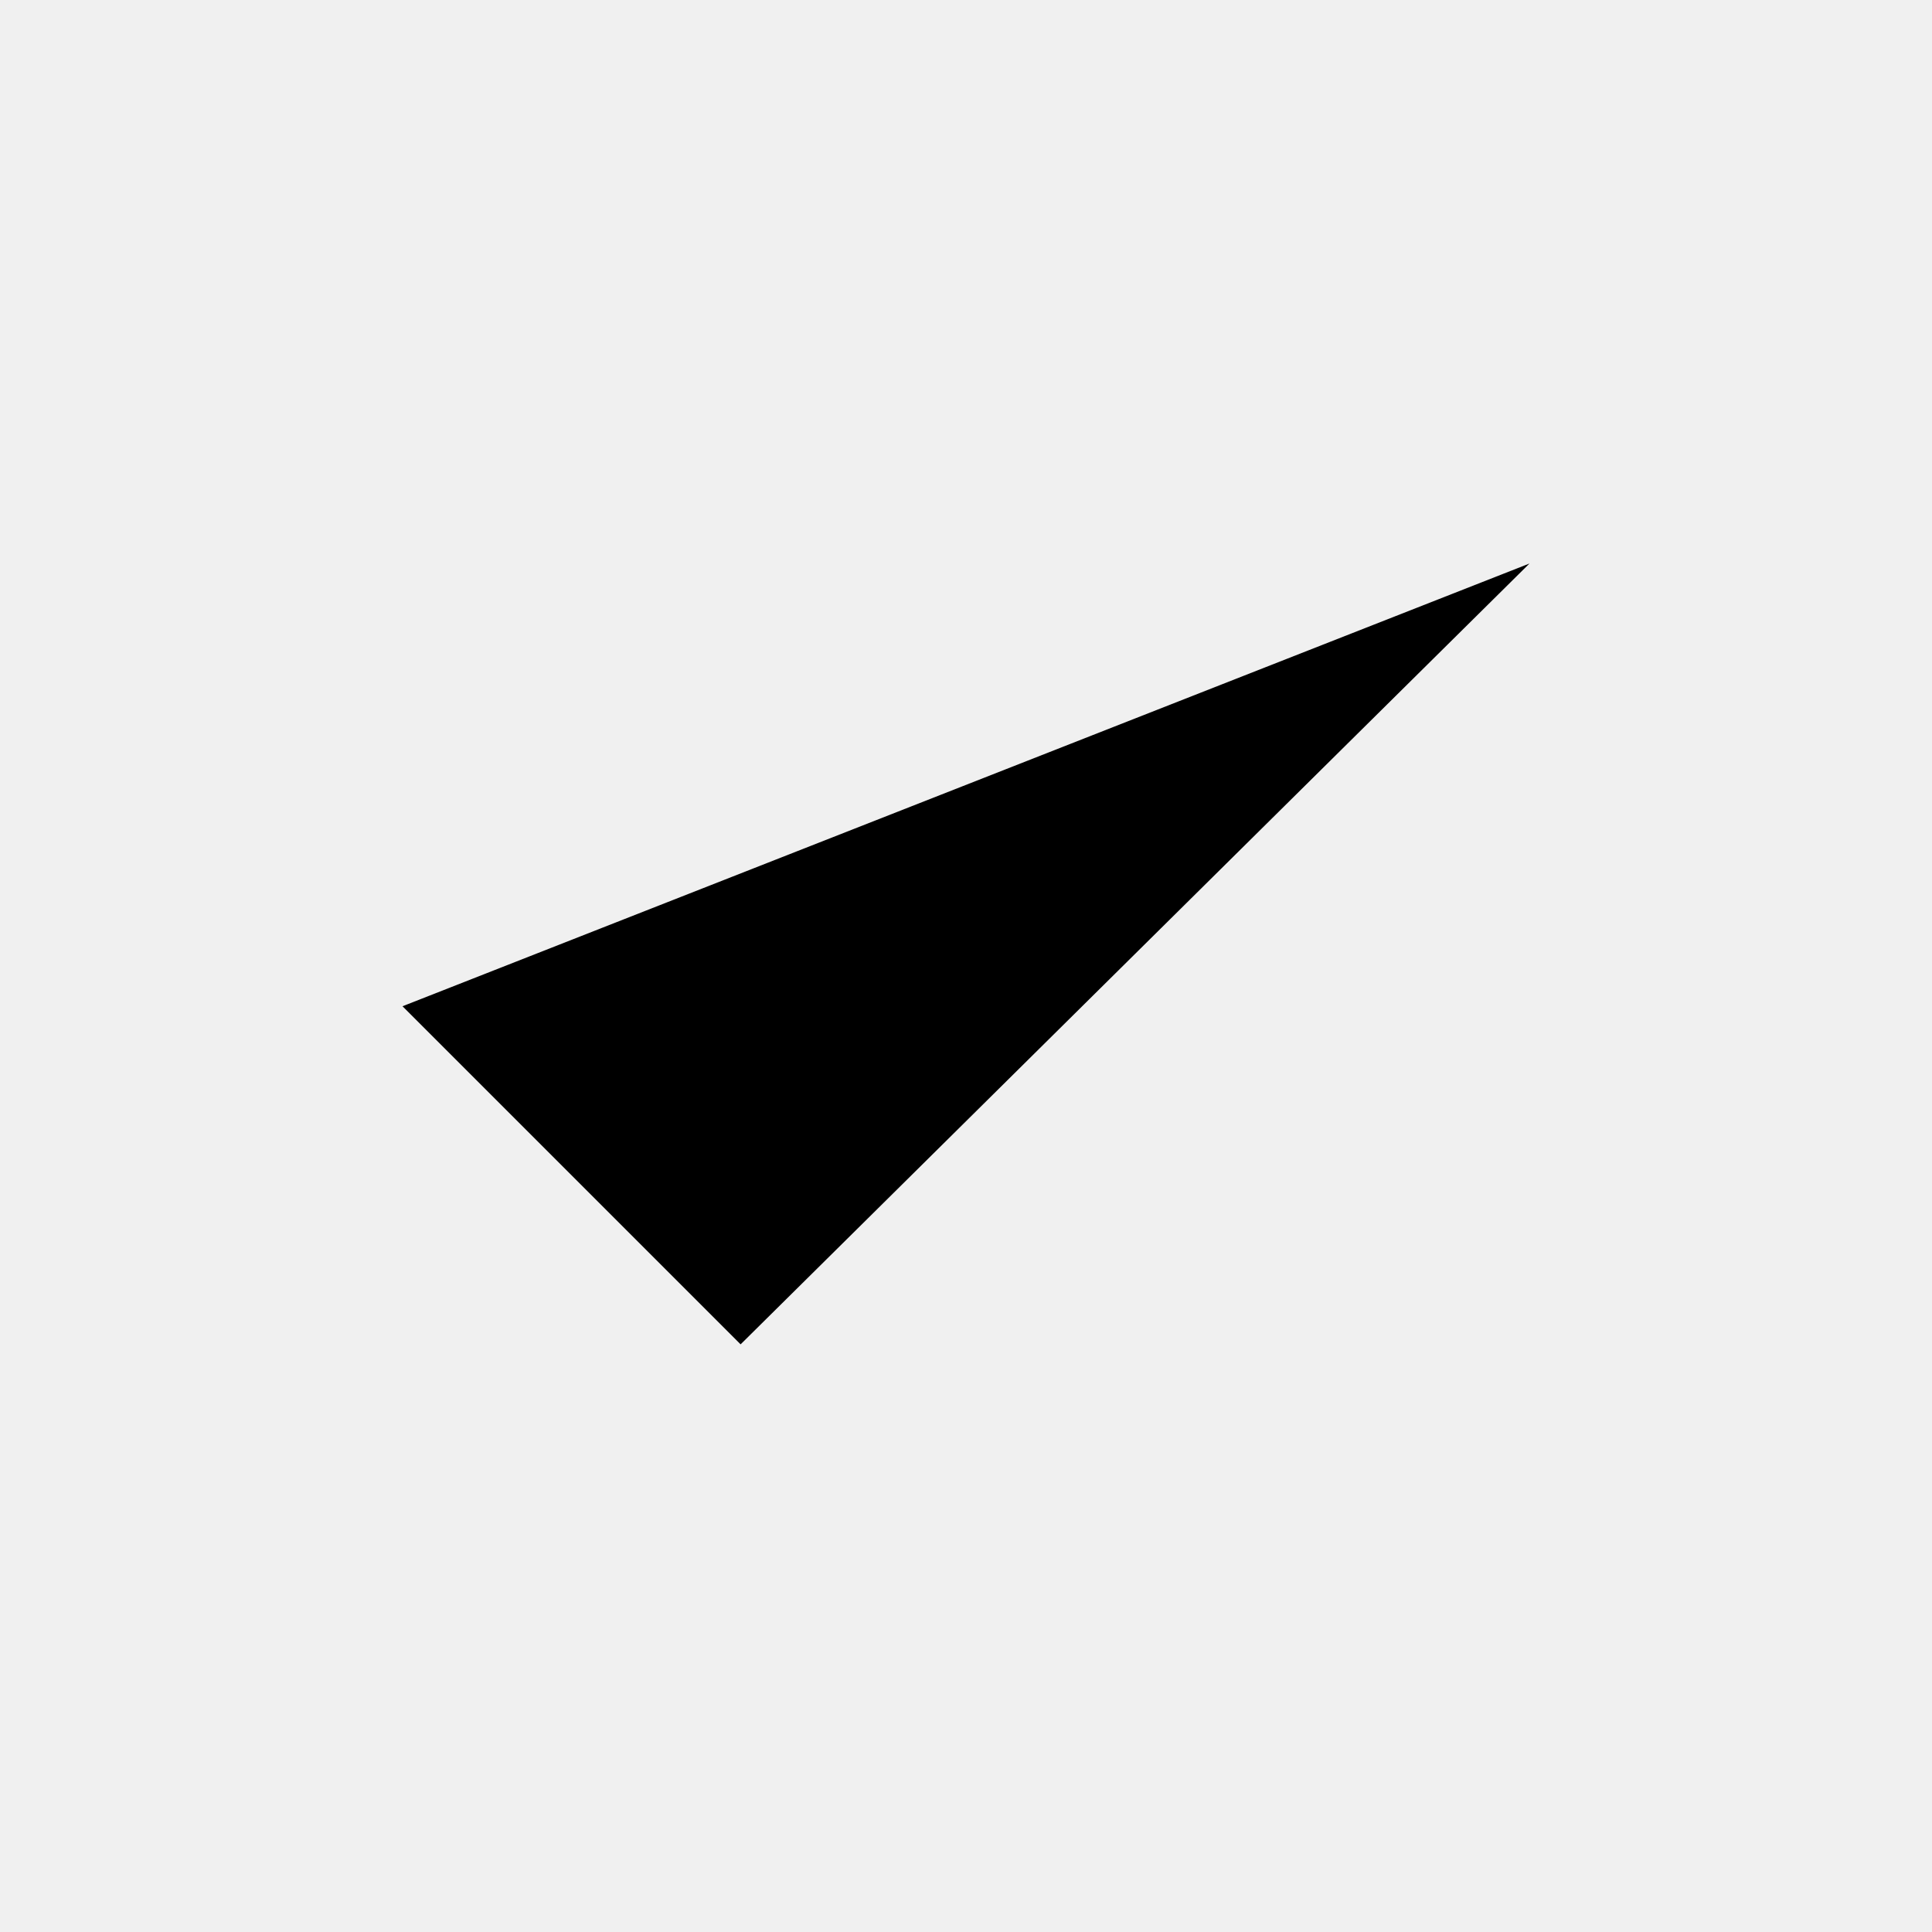
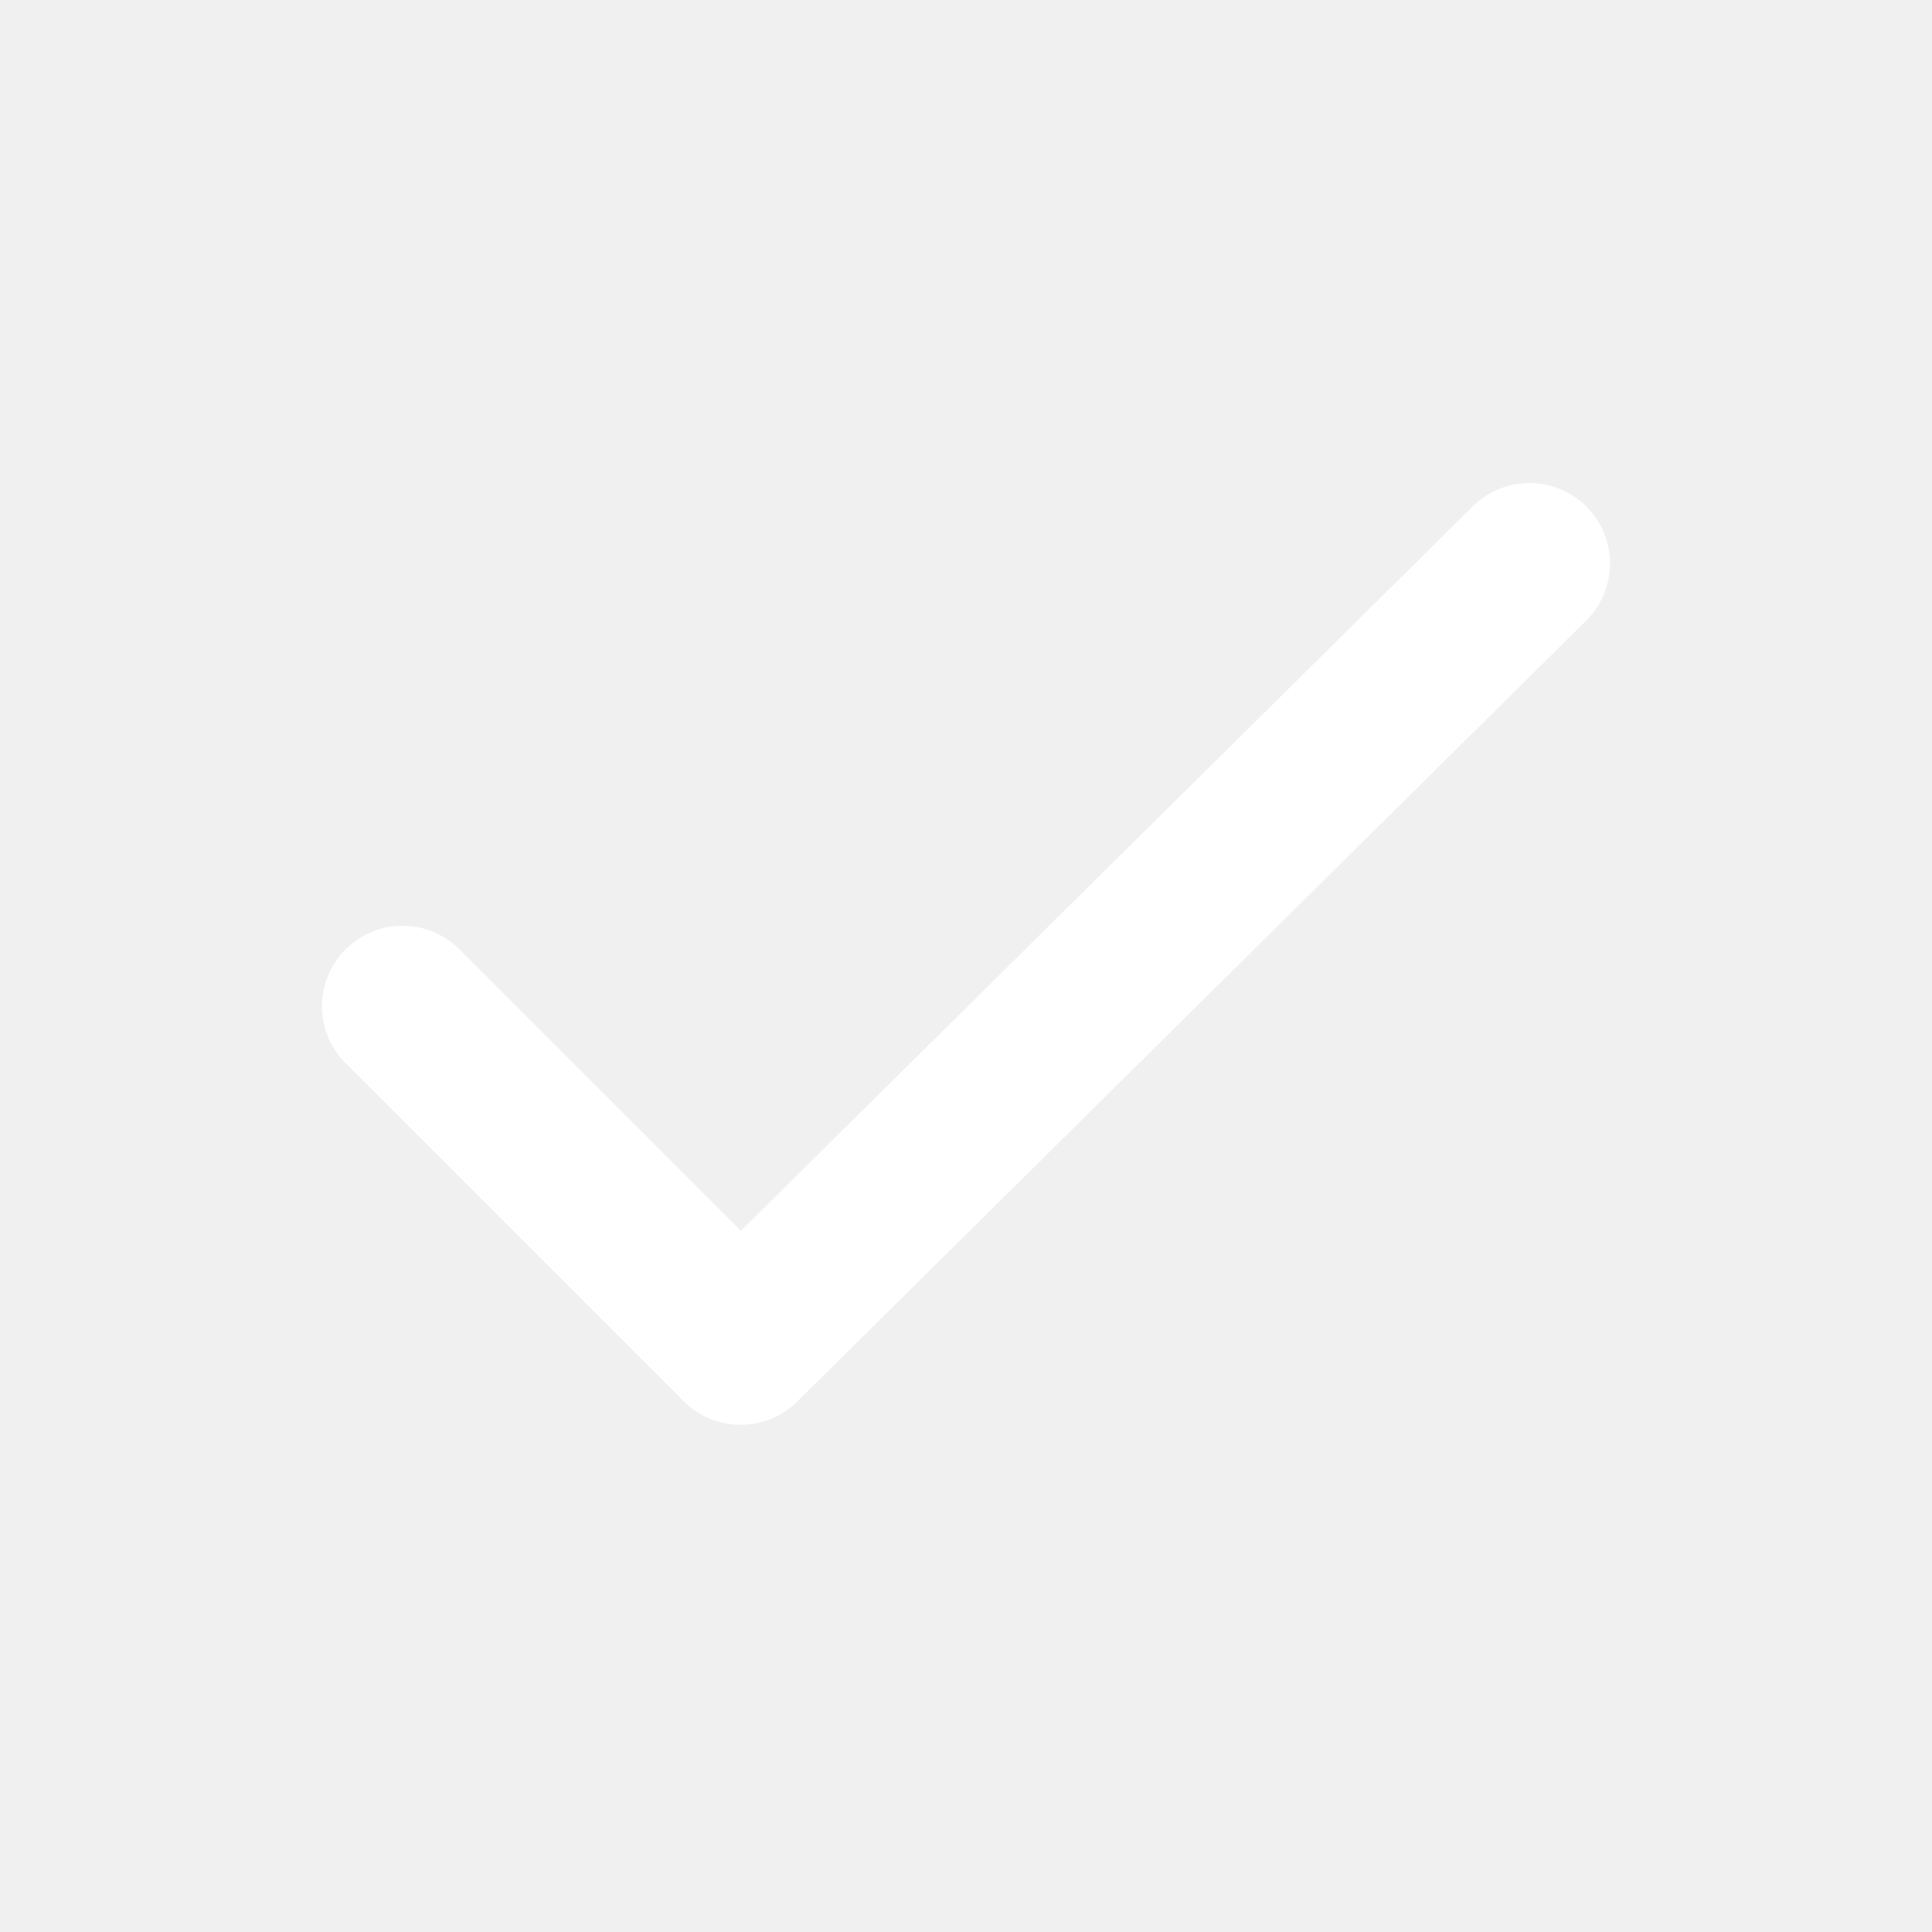
- <svg xmlns="http://www.w3.org/2000/svg" class="check-icon" viewBox="0 0 24 24" aria-hidden="true">
+ <svg xmlns="http://www.w3.org/2000/svg" class="check-icon" viewBox="0 0 24 24" aria-hidden="true" width="24" height="24" fill="none" stroke="#fff" stroke-width="2" stroke-linecap="round" stroke-linejoin="round">
  <path d="M5 12.5l4.2 4.2L19 7" />
</svg>
